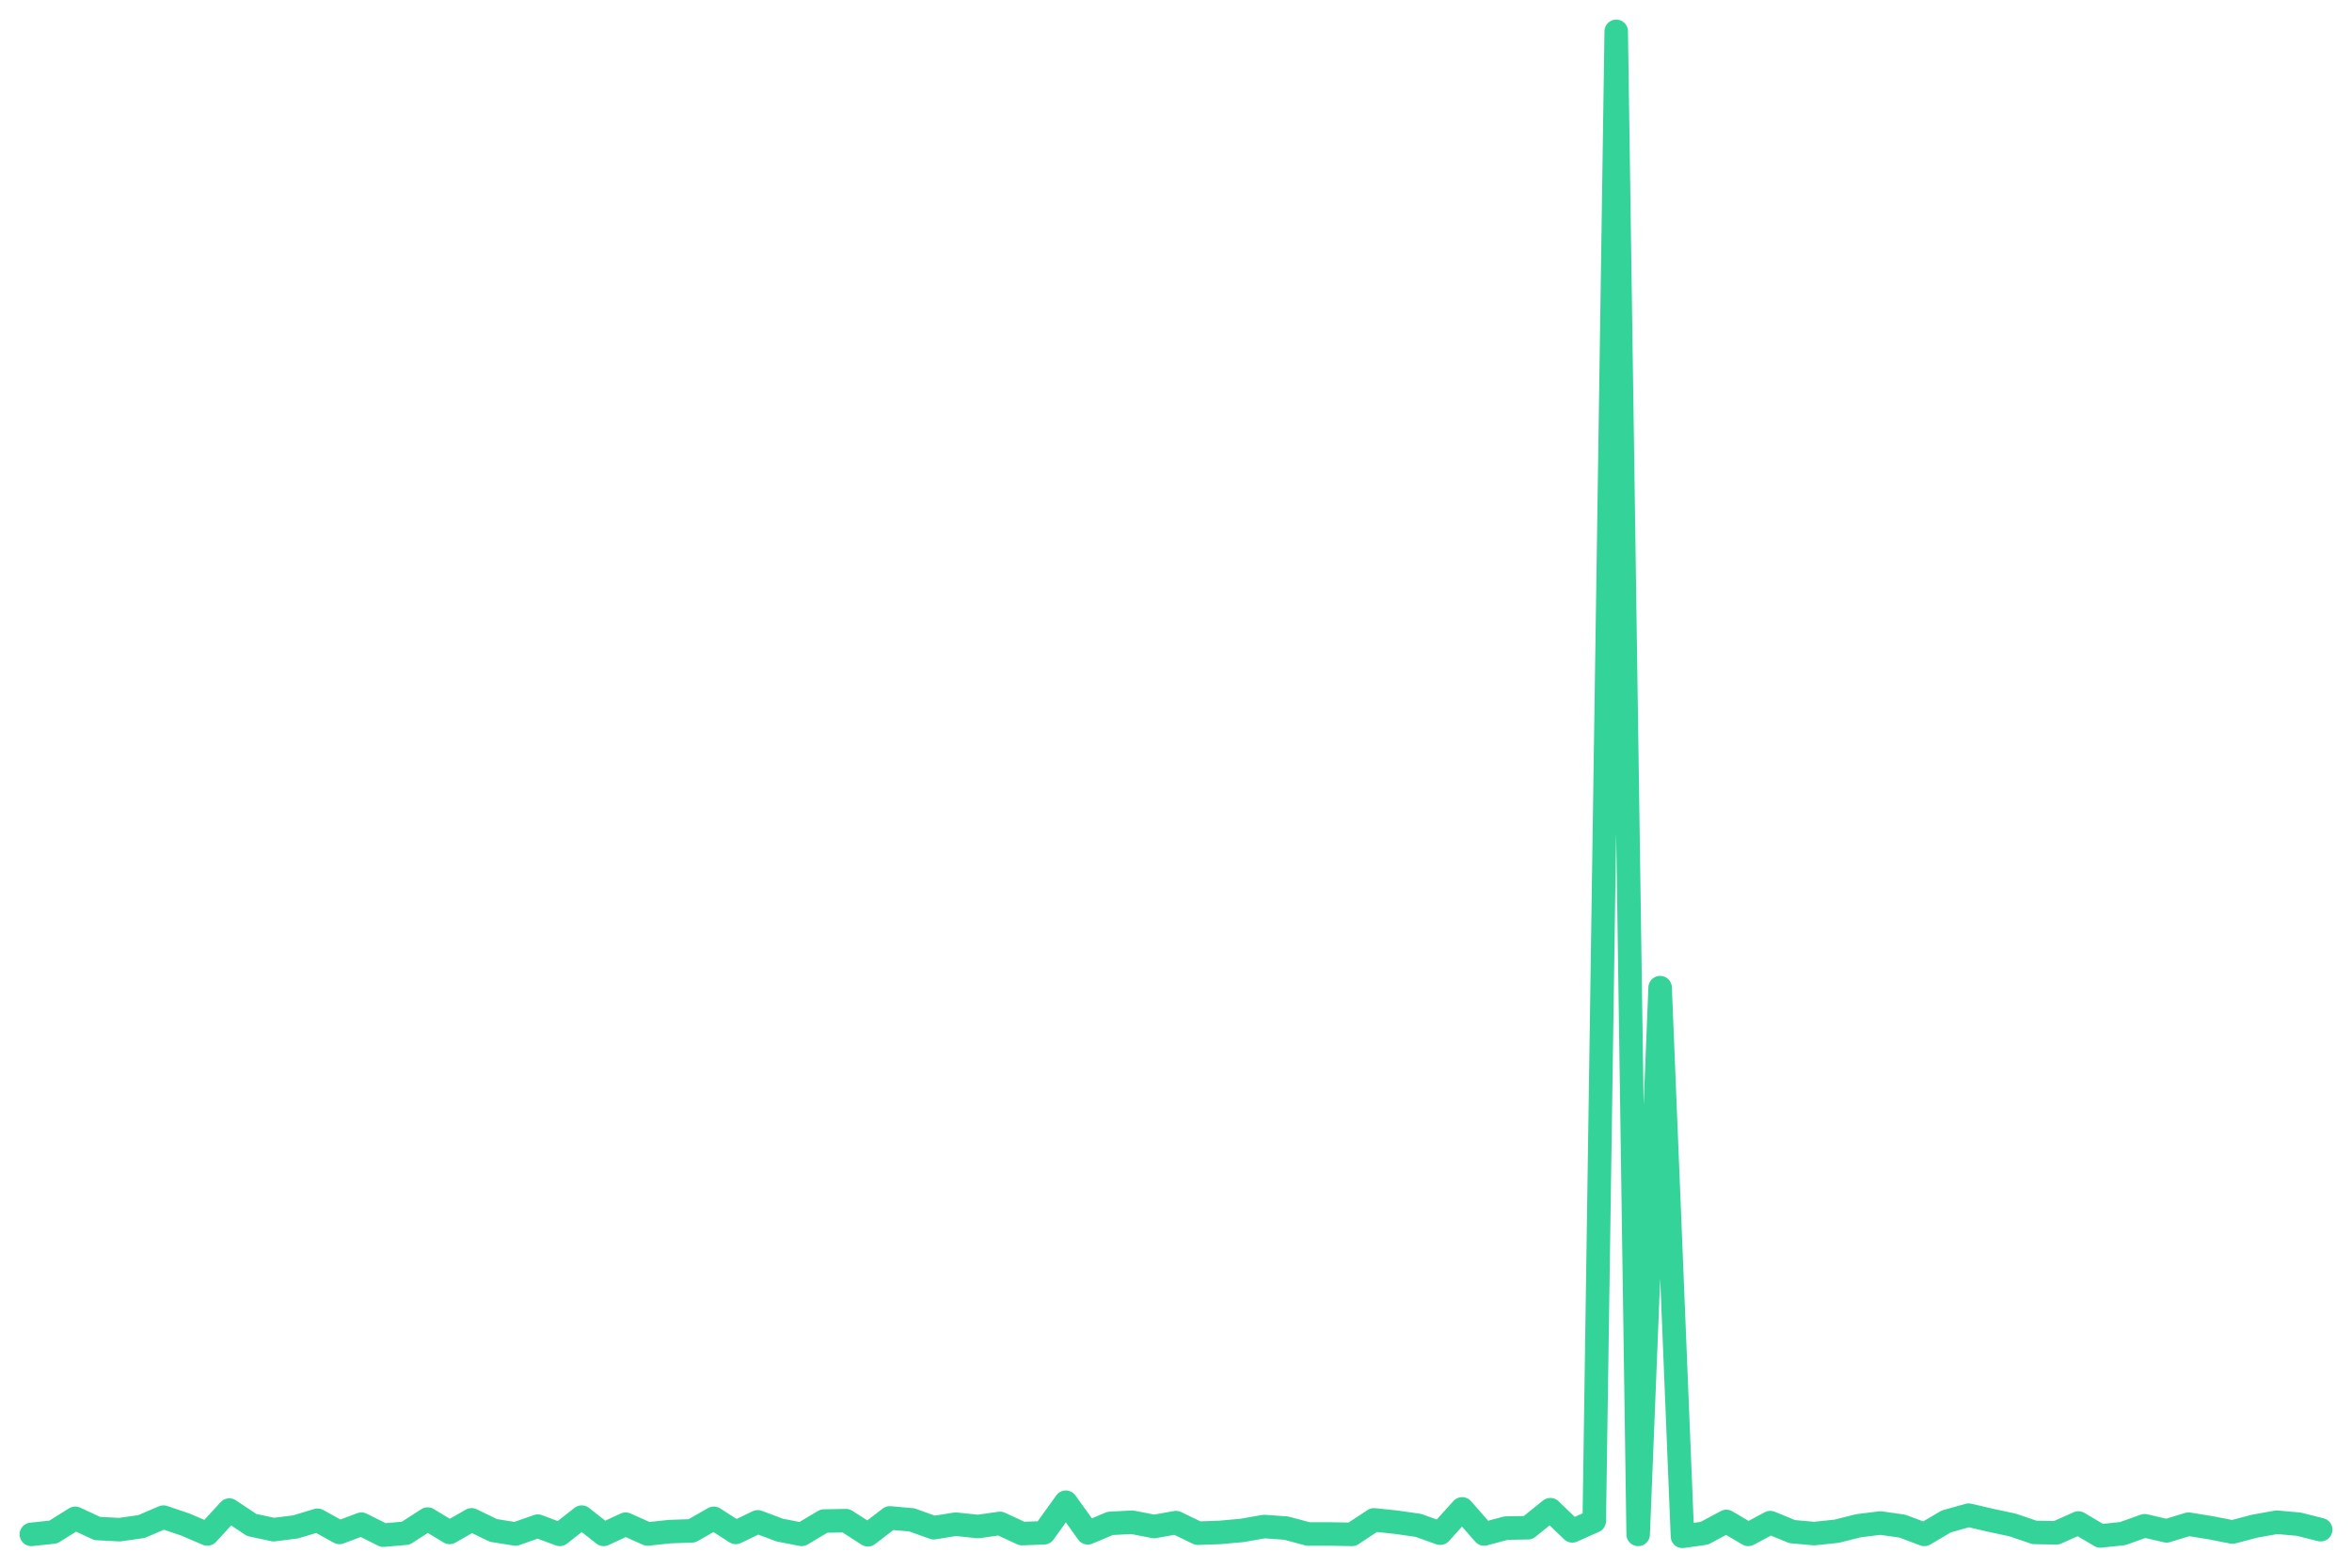
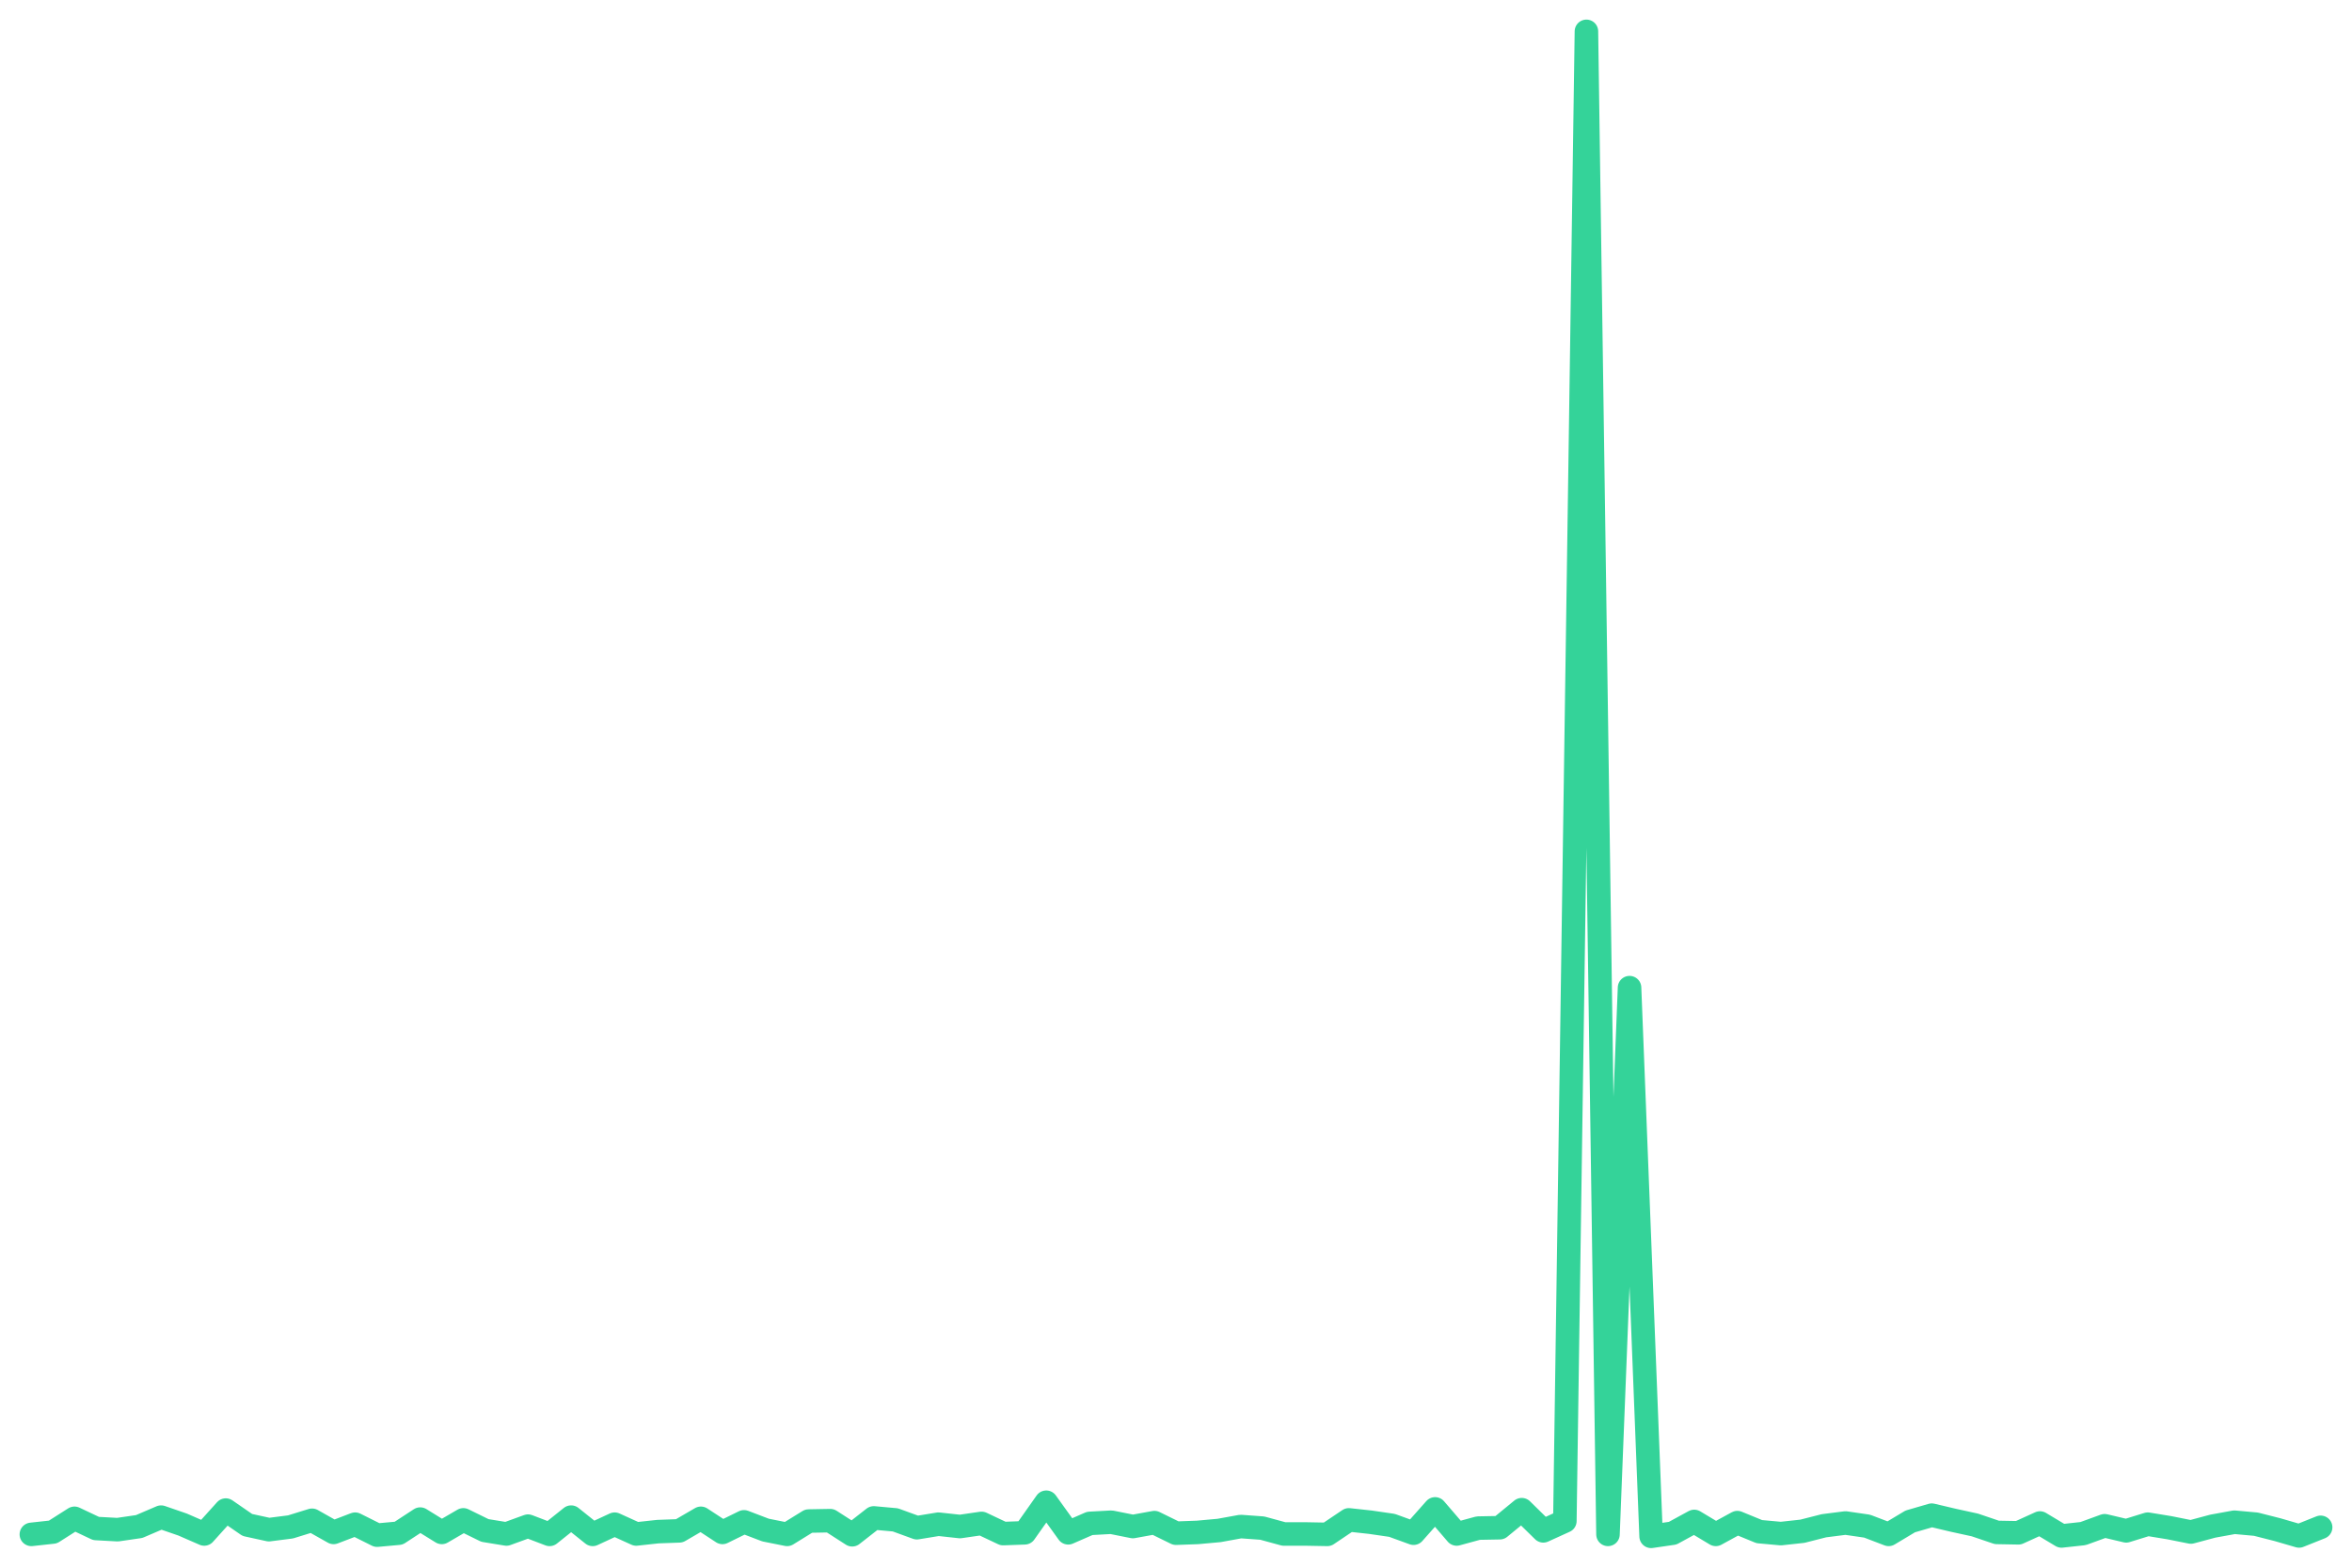
<svg xmlns="http://www.w3.org/2000/svg" viewBox="0 0 600 400" width="600" height="400">
-   <polyline fill="none" stroke="#34d399" stroke-width="6" stroke-linejoin="round" stroke-linecap="round" points="8.0,391.5 13.6,390.9 19.2,387.4 24.8,390.0 30.5,390.3 36.1,389.5 41.7,387.1 47.3,389.0 52.9,391.4 58.5,385.3 64.2,389.1 69.8,390.3 75.4,389.6 81.0,387.9 86.6,391.0 92.2,388.9 97.8,391.7 103.5,391.2 109.1,387.6 114.7,391.0 120.3,387.8 125.9,390.5 131.5,391.4 137.2,389.4 142.8,391.5 148.4,387.1 154.0,391.5 159.6,388.9 165.2,391.4 170.8,390.8 176.5,390.6 182.1,387.4 187.7,391.0 193.3,388.3 198.9,390.4 204.5,391.5 210.2,388.1 215.8,388.0 221.4,391.6 227.0,387.3 232.6,387.8 238.2,389.8 243.8,388.9 249.5,389.5 255.1,388.7 260.7,391.3 266.3,391.1 271.9,383.3 277.5,391.1 283.2,388.7 288.8,388.4 294.4,389.5 300.0,388.5 305.6,391.2 311.2,391.0 316.8,390.5 322.5,389.5 328.1,389.9 333.7,391.4 339.3,391.4 344.9,391.5 350.5,387.8 356.2,388.4 361.8,389.2 367.4,391.2 373.0,385.0 378.6,391.4 384.2,389.9 389.8,389.8 395.5,385.2 401.1,390.6 406.7,388.1 412.3,8.0 417.9,391.5 423.5,252.0 429.2,392.0 434.8,391.2 440.4,388.2 446.0,391.5 451.6,388.5 457.2,390.8 462.8,391.3 468.5,390.7 474.1,389.3 479.7,388.6 485.3,389.4 490.9,391.5 496.5,388.2 502.2,386.6 507.8,387.9 513.4,389.1 519.0,391.0 524.6,391.1 530.2,388.6 535.8,391.9 541.5,391.3 547.1,389.3 552.7,390.6 558.3,388.9 563.9,389.8 569.5,390.9 575.2,389.4 580.8,388.4 586.4,388.9 592.0,390.3" />
+   <polyline fill="none" stroke="#34d399" stroke-width="6" stroke-linejoin="round" stroke-linecap="round" points="8.0,391.5 13.5,390.9 19.0,387.4 24.5,390.0 30.0,390.3 35.5,389.5 41.1,387.1 46.6,389.0 52.1,391.4 57.6,385.3 63.1,389.1 68.6,390.3 74.1,389.6 79.6,387.9 85.1,391.0 90.6,388.9 96.2,391.7 101.7,391.2 107.2,387.6 112.7,391.0 118.2,387.8 123.7,390.5 129.2,391.4 134.7,389.4 140.2,391.5 145.7,387.1 151.2,391.5 156.8,388.9 162.3,391.4 167.8,390.8 173.3,390.6 178.8,387.4 184.3,391.0 189.8,388.3 195.3,390.4 200.8,391.5 206.3,388.1 211.8,388.0 217.4,391.6 222.9,387.3 228.4,387.8 233.9,389.8 239.4,388.9 244.9,389.5 250.4,388.7 255.9,391.3 261.4,391.1 266.9,383.3 272.5,391.1 278.0,388.7 283.5,388.4 289.0,389.5 294.5,388.5 300.0,391.2 305.5,391.0 311.0,390.5 316.5,389.5 322.0,389.9 327.5,391.4 333.1,391.4 338.6,391.5 344.1,387.8 349.6,388.4 355.1,389.2 360.6,391.2 366.1,385.0 371.6,391.4 377.1,389.9 382.6,389.8 388.2,385.2 393.7,390.6 399.2,388.1 404.7,8.0 410.2,391.5 415.7,252.0 421.2,392.0 426.7,391.2 432.2,388.2 437.7,391.5 443.2,388.5 448.8,390.8 454.3,391.3 459.8,390.7 465.3,389.3 470.8,388.6 476.3,389.4 481.8,391.5 487.3,388.2 492.8,386.6 498.3,387.9 503.8,389.1 509.4,391.0 514.9,391.1 520.4,388.6 525.9,391.9 531.4,391.3 536.9,389.3 542.4,390.6 547.9,388.9 553.4,389.8 558.9,390.9 564.5,389.4 570.0,388.4 575.5,388.9 581.0,390.3 586.5,391.9 592.0,389.7" />
</svg>
